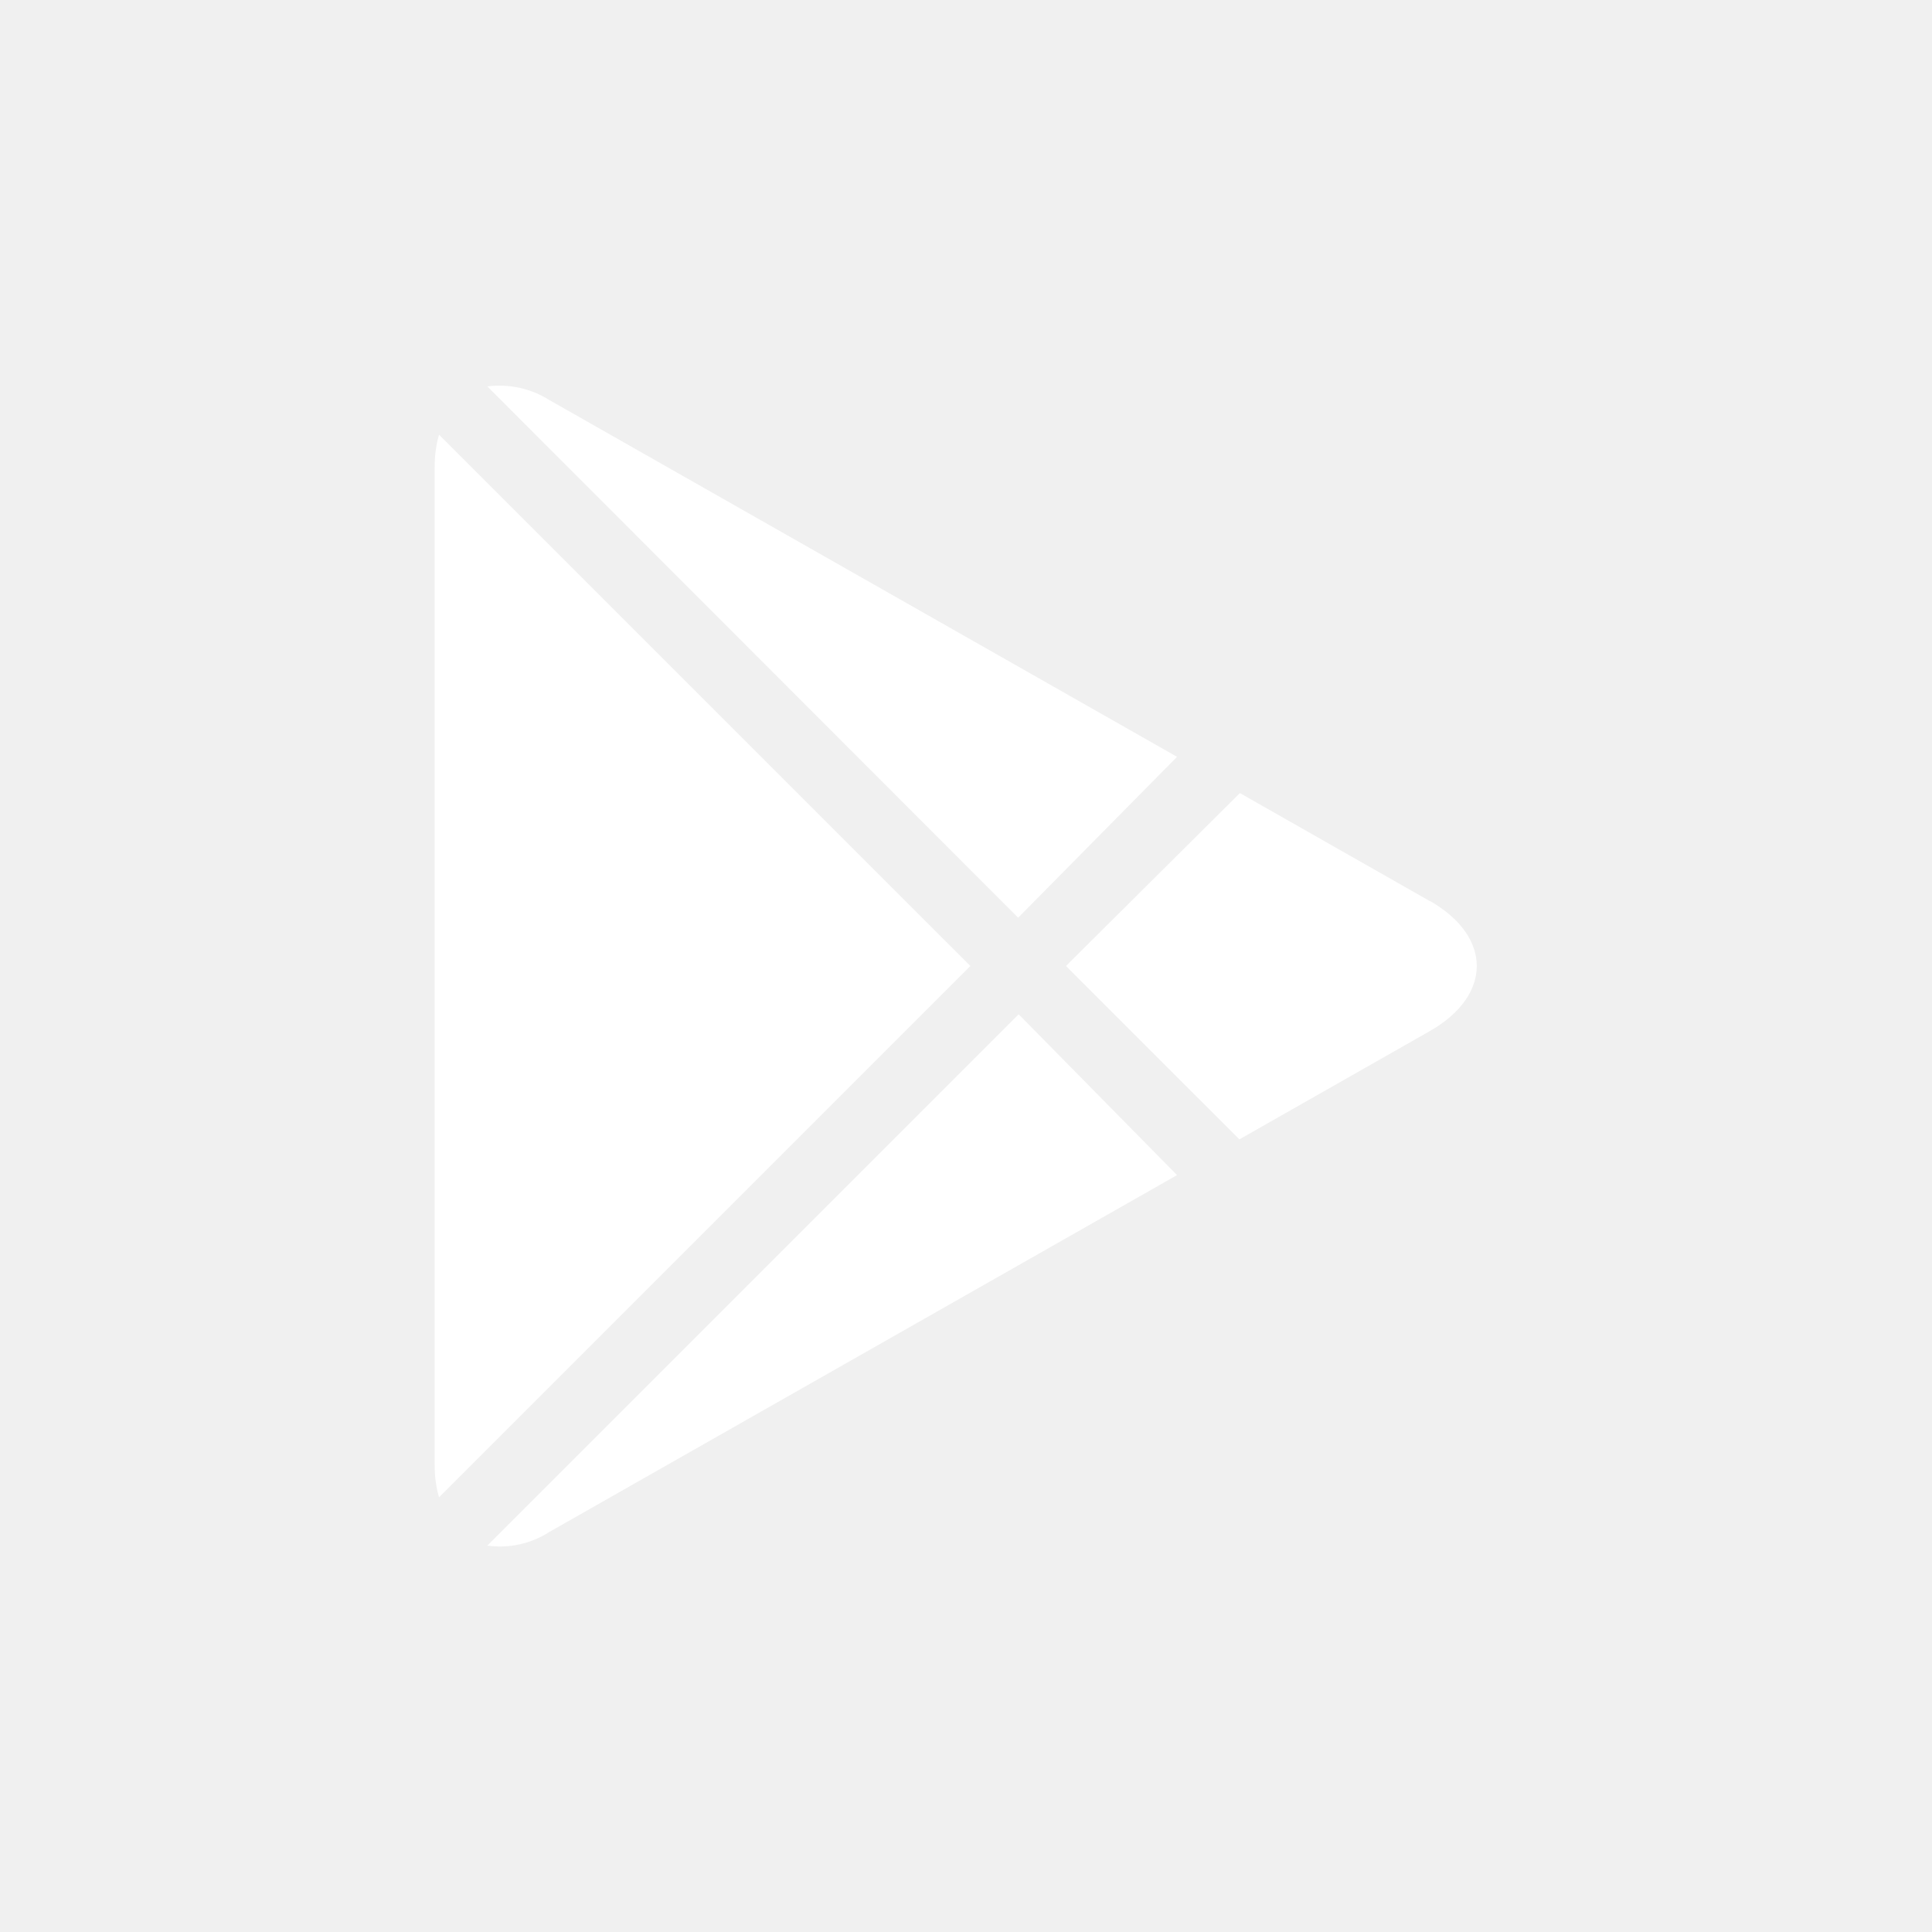
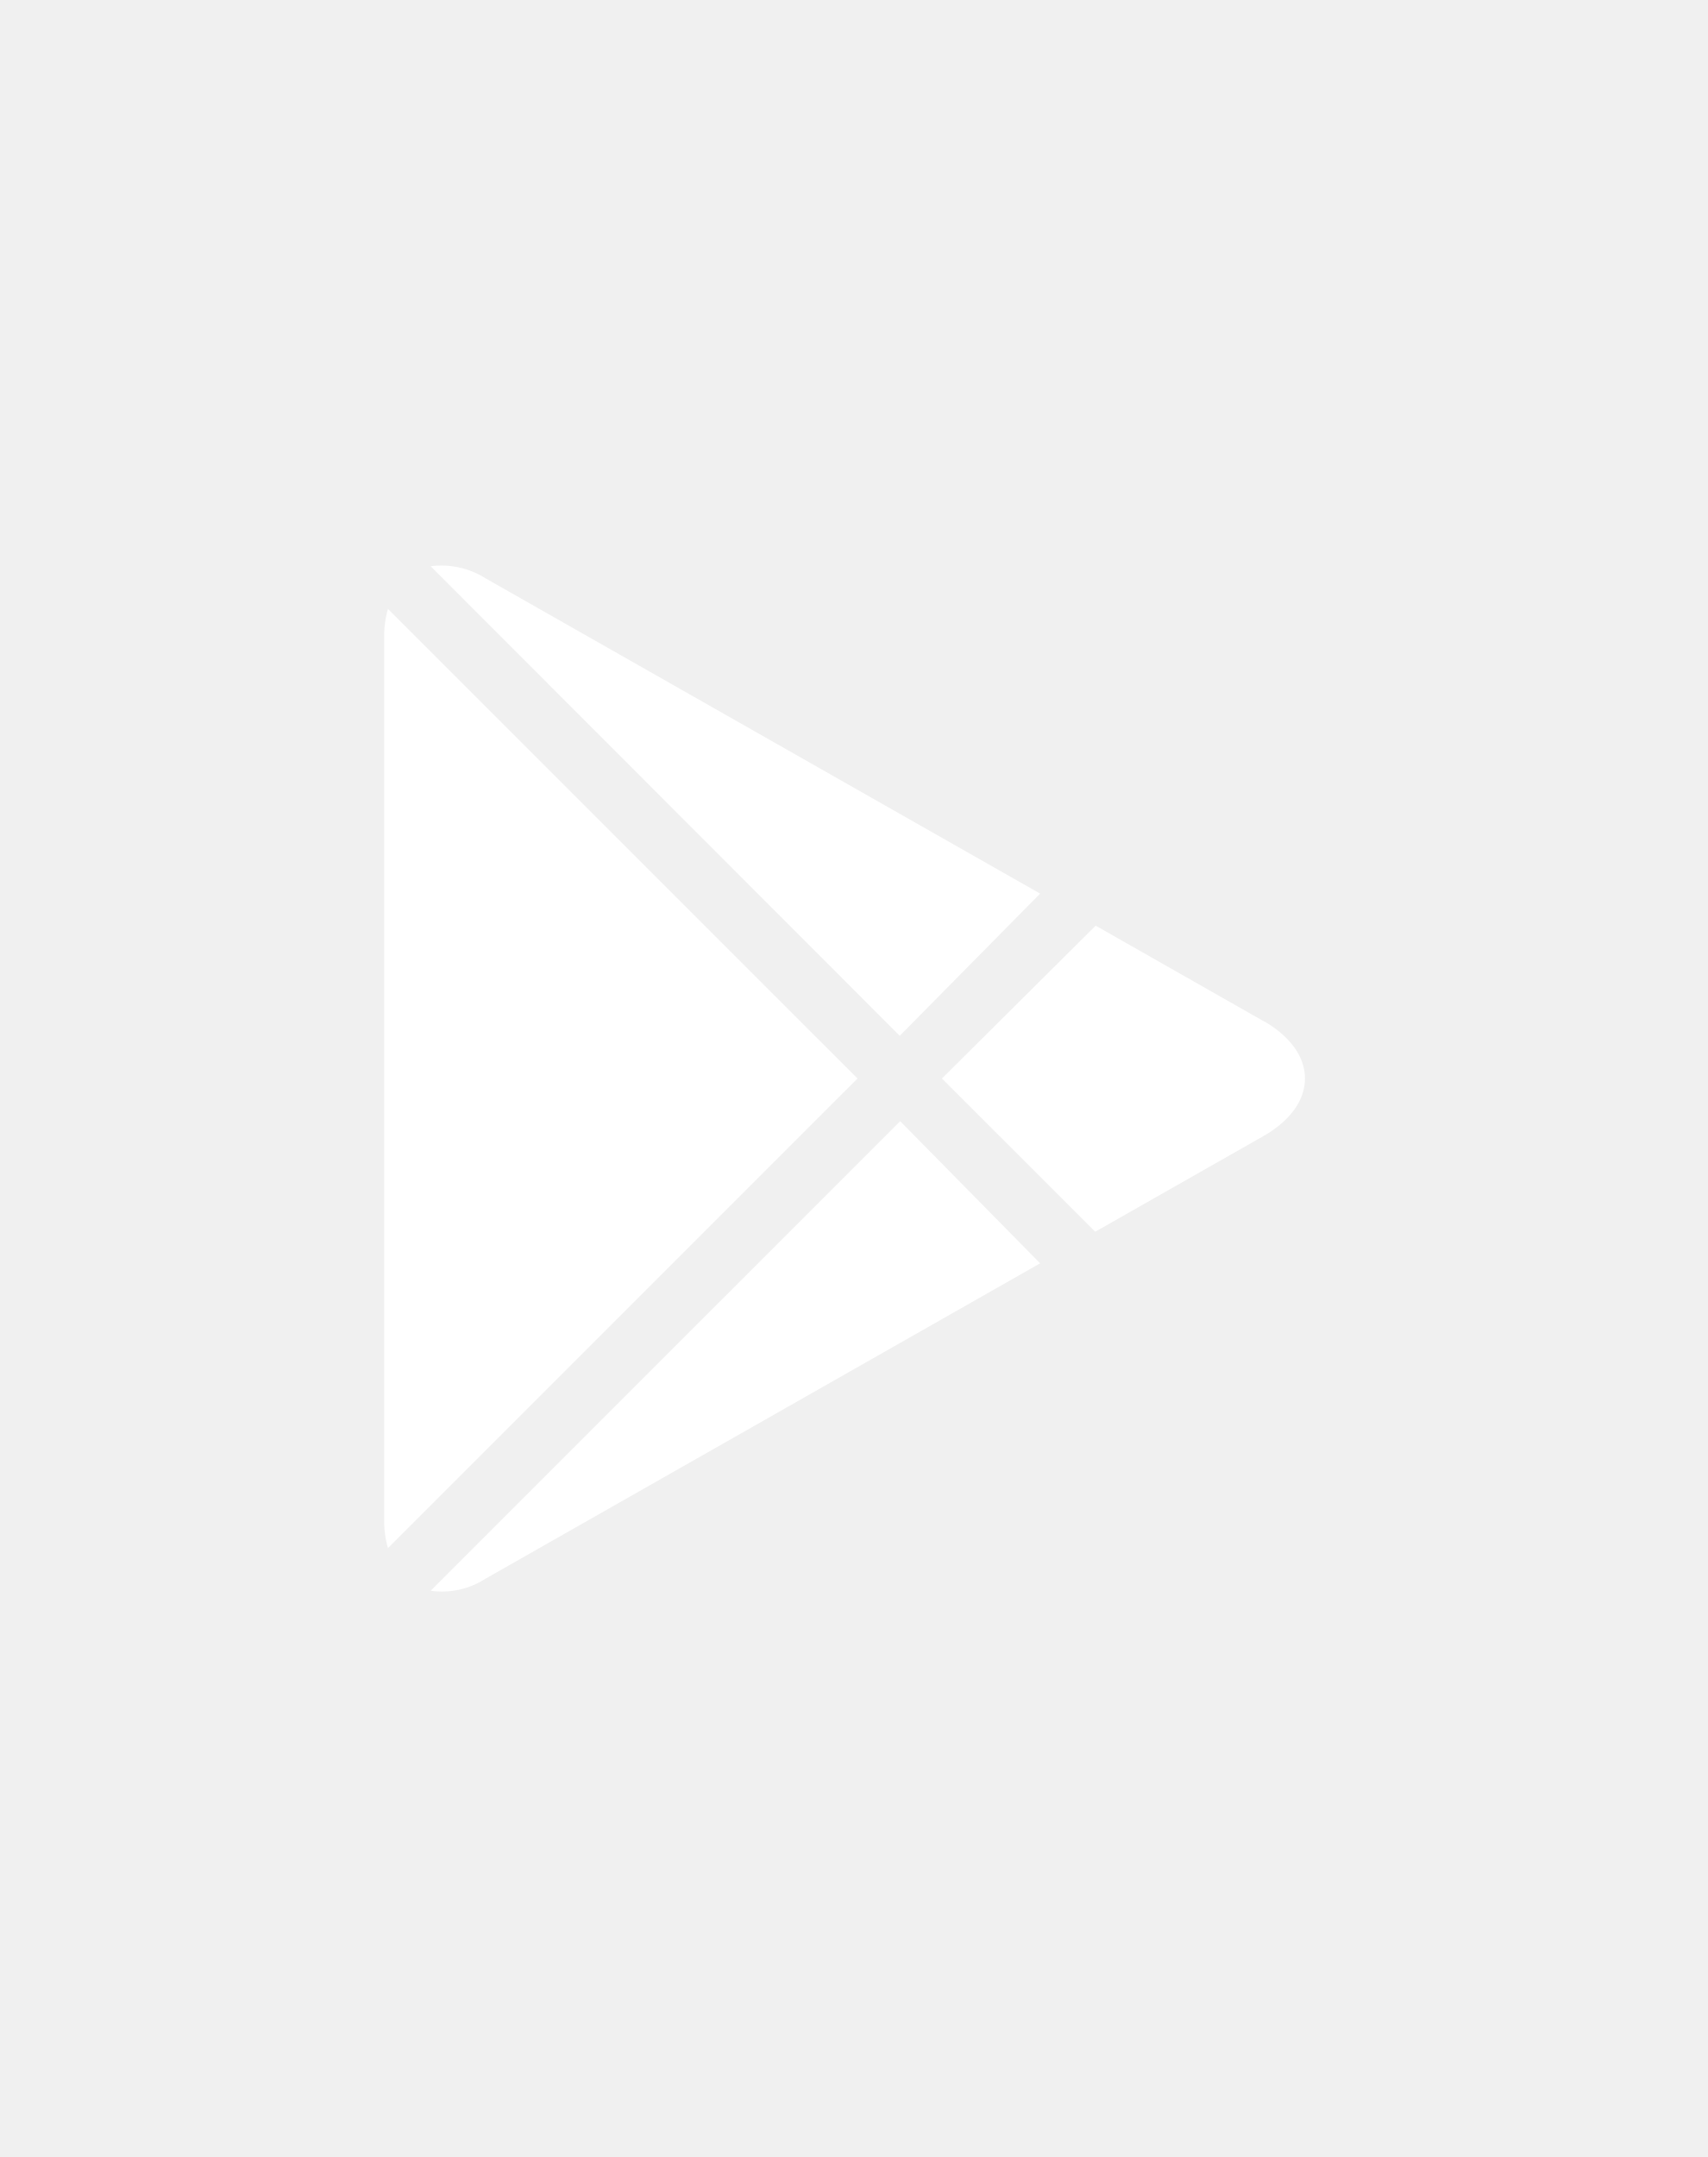
- <svg xmlns="http://www.w3.org/2000/svg" width="30" height="30" viewBox="0 0 30 30" fill="none">
+ <svg xmlns="http://www.w3.org/2000/svg" width="19" height="24" viewBox="0 0 30 30" fill="none">
  <g id="google-play 1">
    <path id="Google Play" d="M7.567 6C7.902 5.957 8.242 6.031 8.527 6.21L18.277 11.752L15.81 14.25L7.567 6ZM6.817 6.75C6.77 6.913 6.748 7.083 6.75 7.253V22.747C6.748 22.917 6.77 23.087 6.817 23.25L15.068 15L6.817 6.75ZM15.818 15.75L7.567 24C7.902 24.047 8.243 23.973 8.527 23.79L18.277 18.247L15.818 15.75ZM22.207 13.995L19.253 12.315L16.552 15L19.245 17.692L22.2 16.012C23.175 15.457 23.175 14.543 22.2 13.988L22.207 13.995Z" fill="white" />
  </g>
</svg>
